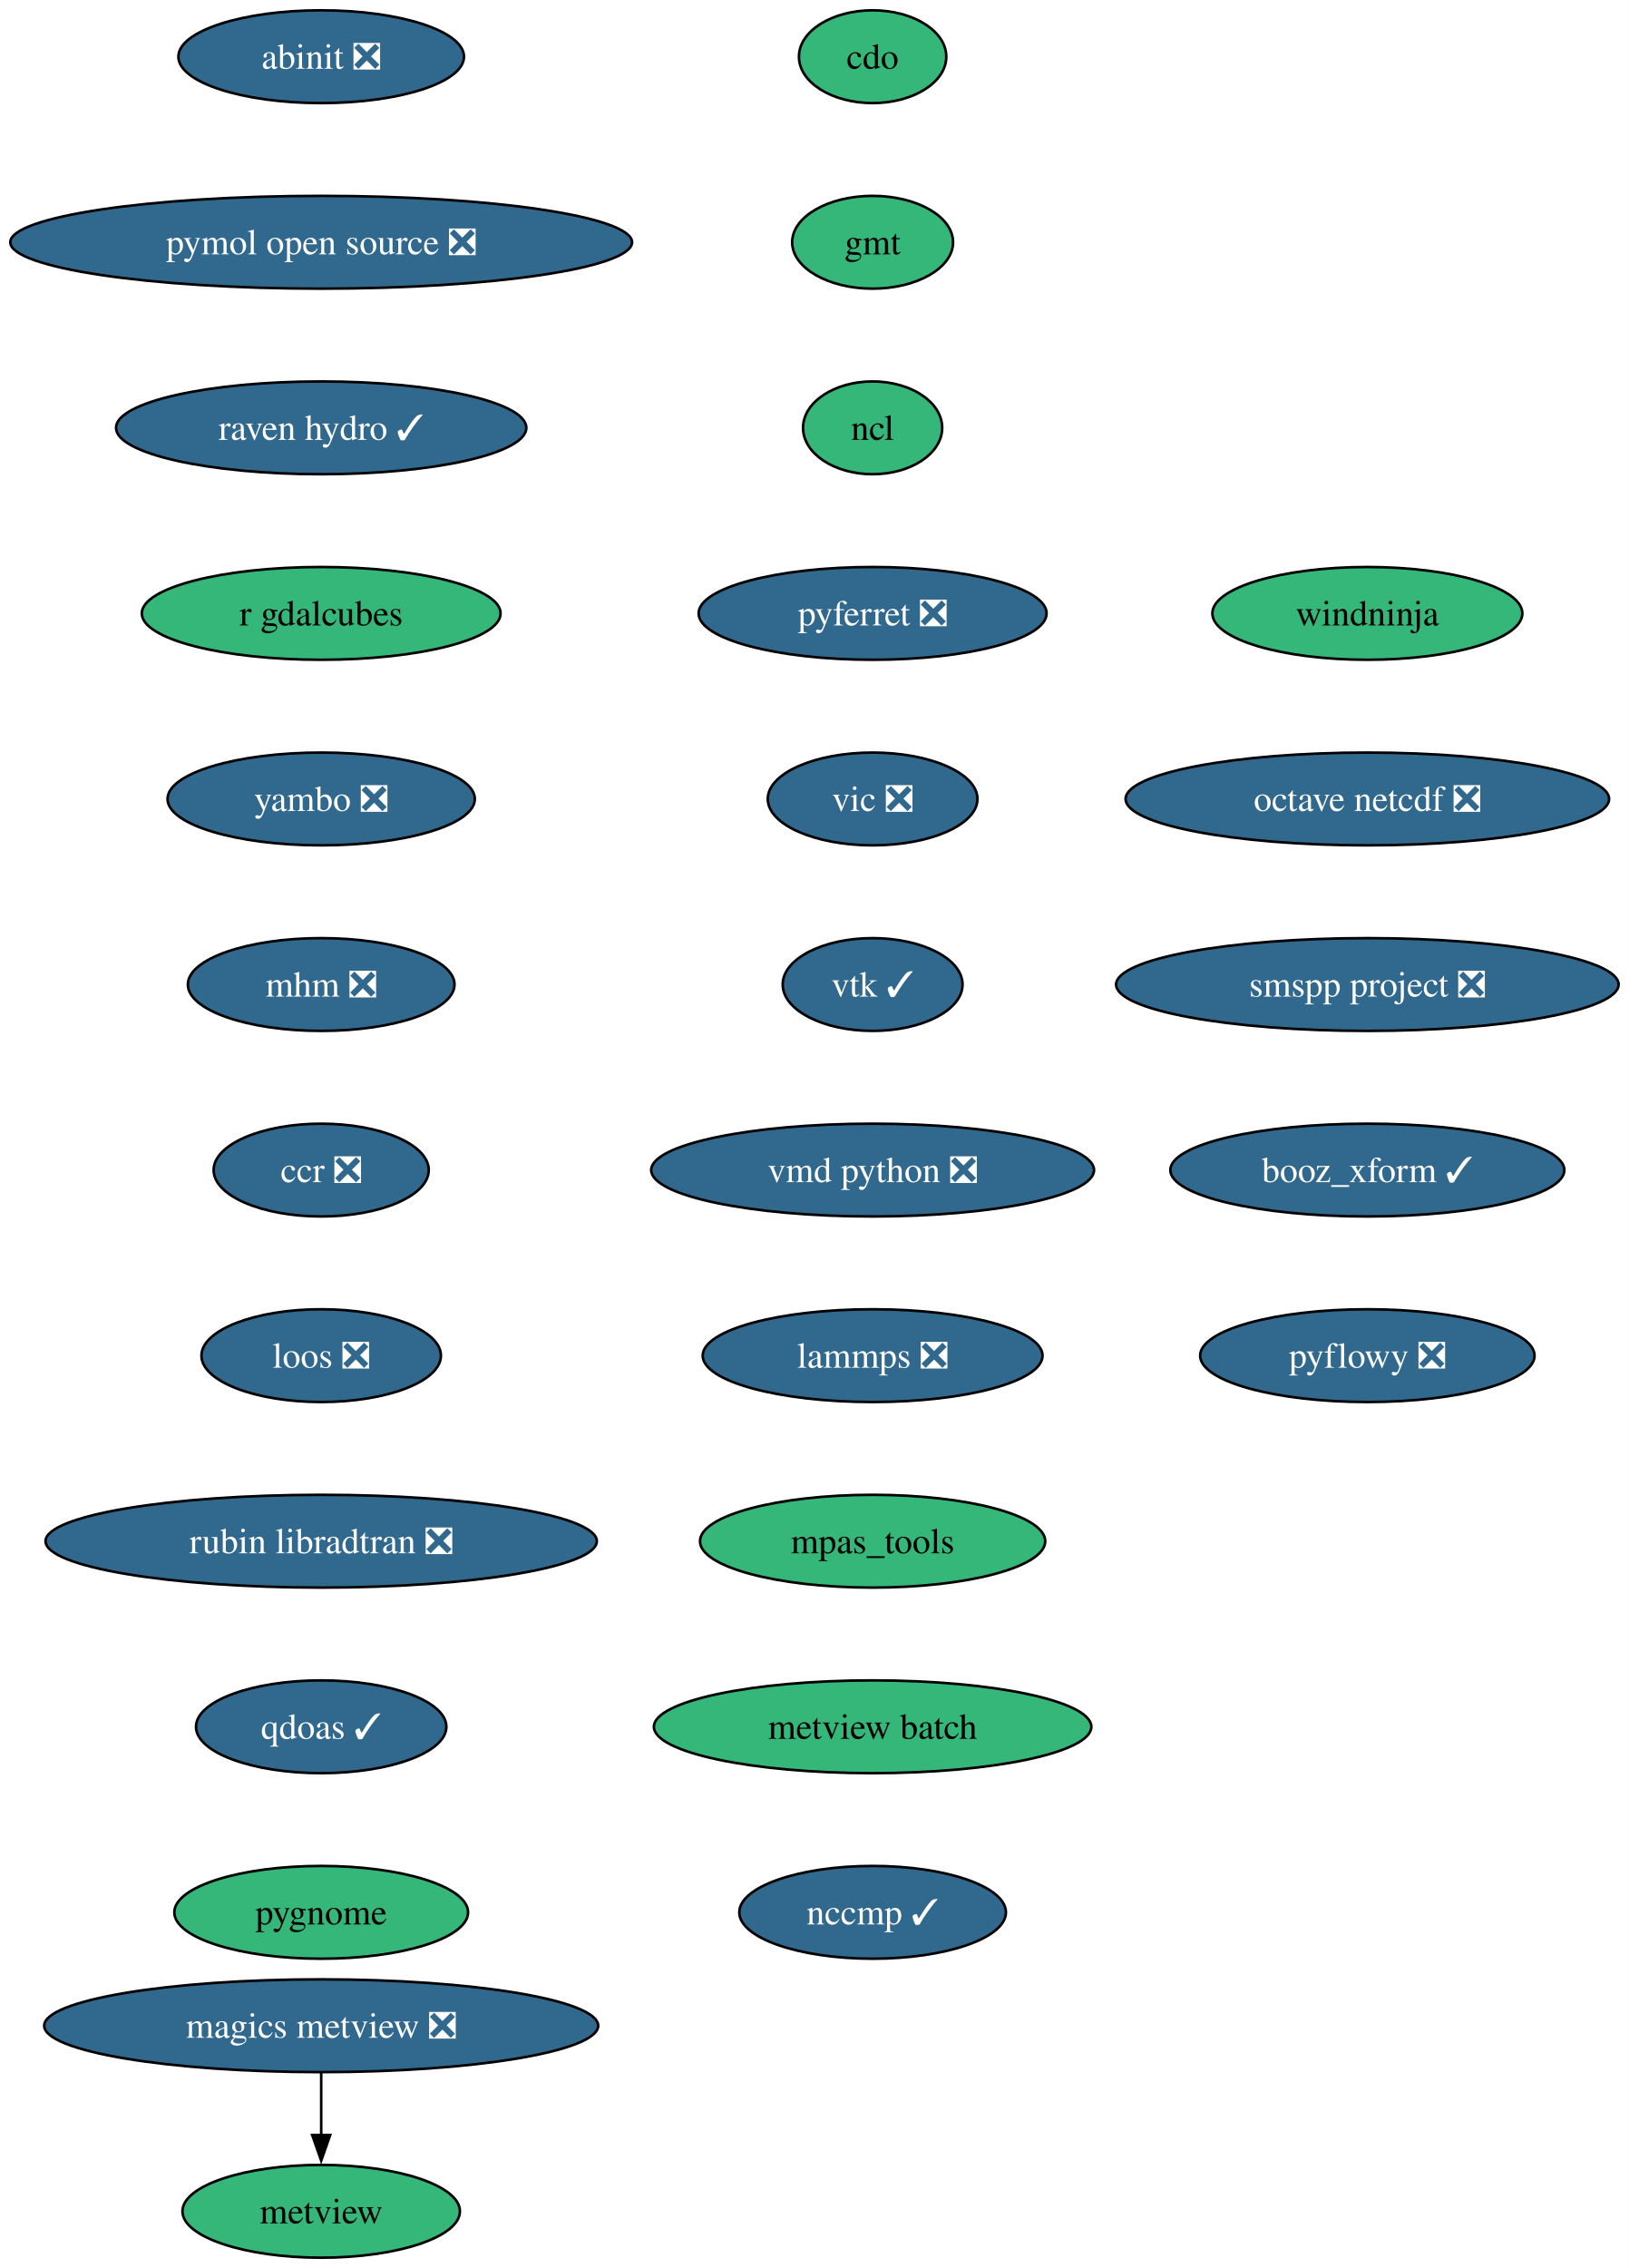
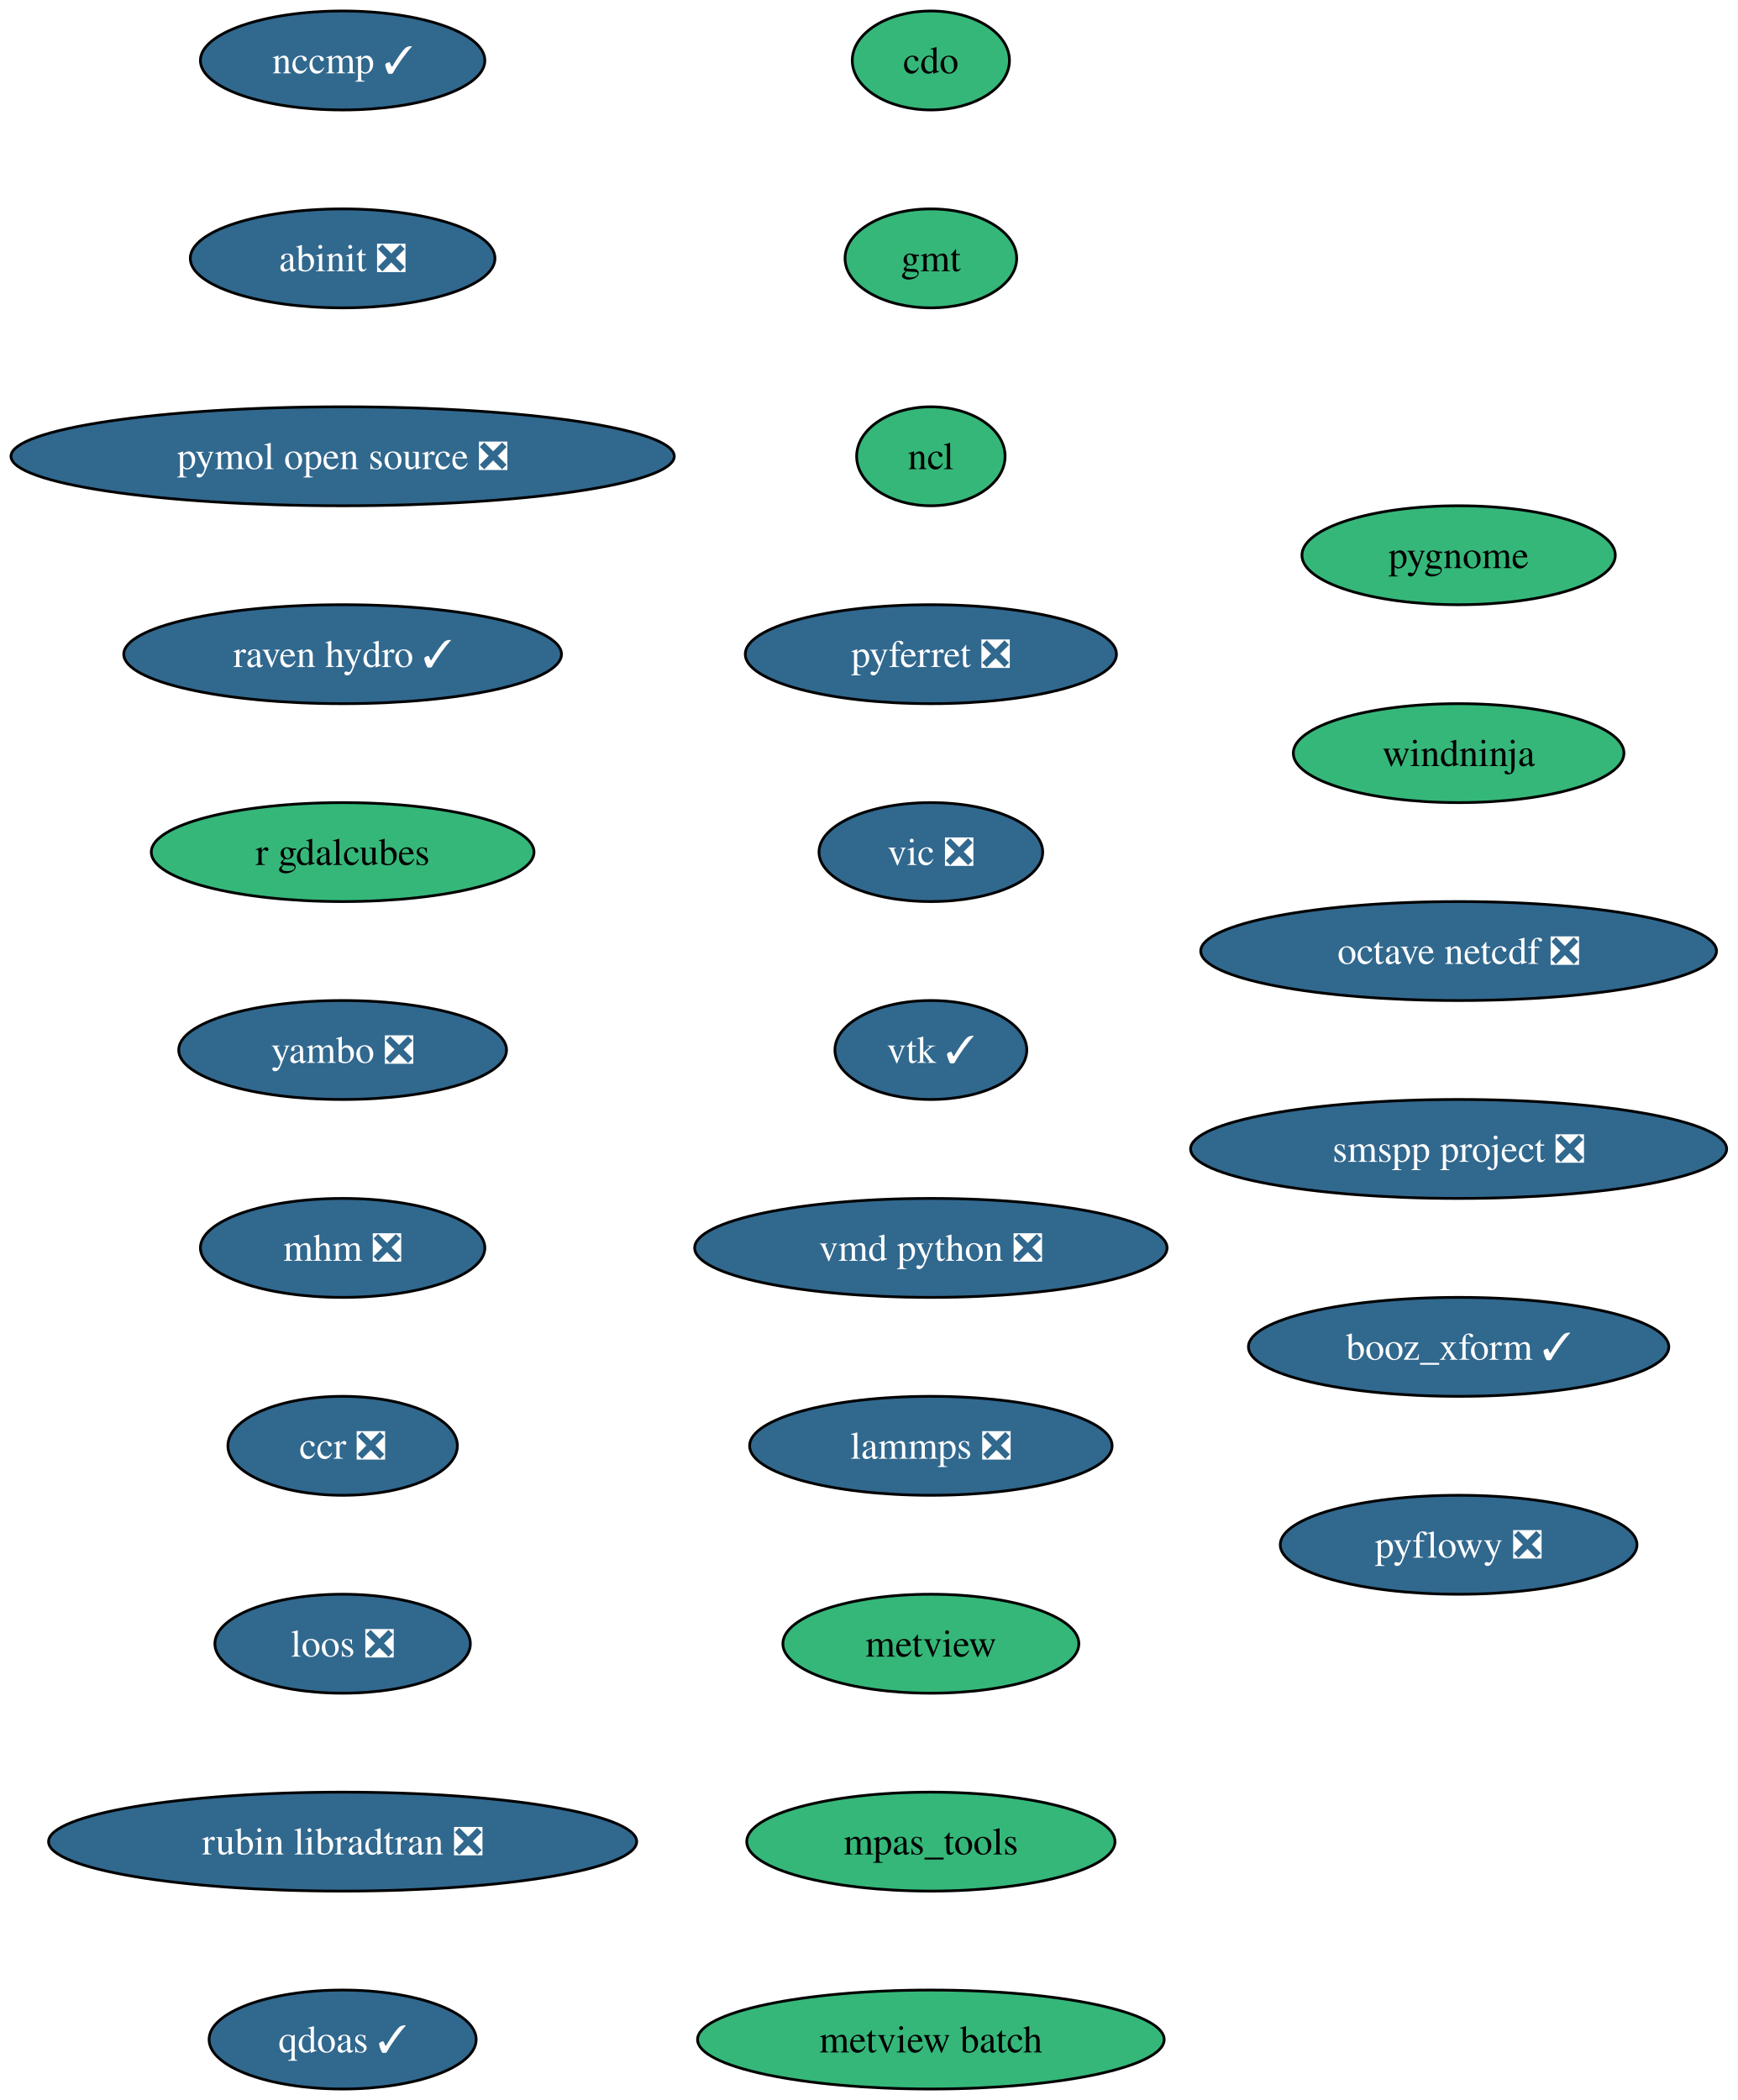
- <svg xmlns="http://www.w3.org/2000/svg" xmlns:xlink="http://www.w3.org/1999/xlink" width="632pt" height="880pt" viewBox="0.00 0.00 632.00 880.00">
-   <g id="graph0" class="graph" transform="scale(1 1) rotate(0) translate(4 876)">
-     <polygon fill="white" stroke="none" points="-4,4 -4,-876 628.16,-876 628.16,4 -4,4" />
+ <svg xmlns="http://www.w3.org/2000/svg" xmlns:xlink="http://www.w3.org/1999/xlink" width="632pt" height="764pt" viewBox="0.00 0.00 632.00 764.00">
+   <g id="graph0" class="graph" transform="scale(1 1) rotate(0) translate(4 760)">
+     <polygon fill="white" stroke="none" points="-4,4 -4,-760 628.16,-760 628.16,4 -4,4" />
    <g id="node1" class="node">
      <g id="a_node1">
        <a xlink:href="https://github.com/conda-forge/cdo-feedstock" xlink:title="cdo">
-           <ellipse fill="#35b779" stroke="black" cx="334.65" cy="-854" rx="28.59" ry="18" />
-           <text xml:space="preserve" text-anchor="middle" x="334.65" y="-849.33" font-family="Times,serif" font-size="14.00">cdo</text>
+           <ellipse fill="#35b779" stroke="black" cx="334.65" cy="-738" rx="28.59" ry="18" />
+           <text xml:space="preserve" text-anchor="middle" x="334.65" y="-733.33" font-family="Times,serif" font-size="14.00">cdo</text>
        </a>
      </g>
    </g>
    <g id="node2" class="node">
      <g id="a_node2">
        <a xlink:href="https://github.com/conda-forge/gmt-feedstock" xlink:title="gmt">
-           <ellipse fill="#35b779" stroke="black" cx="334.65" cy="-782" rx="31.22" ry="18" />
-           <text xml:space="preserve" text-anchor="middle" x="334.65" y="-777.33" font-family="Times,serif" font-size="14.00">gmt</text>
+           <ellipse fill="#35b779" stroke="black" cx="334.65" cy="-666" rx="31.22" ry="18" />
+           <text xml:space="preserve" text-anchor="middle" x="334.65" y="-661.33" font-family="Times,serif" font-size="14.00">gmt</text>
        </a>
      </g>
    </g>
    <g id="node3" class="node">
      <g id="a_node3">
        <a xlink:href="https://github.com/conda-forge/ncl-feedstock" xlink:title="ncl">
-           <ellipse fill="#35b779" stroke="black" cx="334.65" cy="-710" rx="27" ry="18" />
-           <text xml:space="preserve" text-anchor="middle" x="334.65" y="-705.33" font-family="Times,serif" font-size="14.00">ncl</text>
+           <ellipse fill="#35b779" stroke="black" cx="334.65" cy="-594" rx="27" ry="18" />
+           <text xml:space="preserve" text-anchor="middle" x="334.65" y="-589.33" font-family="Times,serif" font-size="14.00">ncl</text>
        </a>
      </g>
    </g>
    <g id="node4" class="node">
      <g id="a_node4">
        <a xlink:href="https://github.com/conda-forge/pyferret-feedstock/pull/118" xlink:title="pyferret ❎">
-           <ellipse fill="#31688e" stroke="black" cx="334.65" cy="-638" rx="67.52" ry="18" />
-           <text xml:space="preserve" text-anchor="middle" x="334.65" y="-633.33" font-family="Times,serif" font-size="14.00" fill="white">pyferret ❎</text>
+           <ellipse fill="#31688e" stroke="black" cx="334.65" cy="-522" rx="67.52" ry="18" />
+           <text xml:space="preserve" text-anchor="middle" x="334.65" y="-517.33" font-family="Times,serif" font-size="14.00" fill="white">pyferret ❎</text>
        </a>
      </g>
    </g>
    <g id="node5" class="node">
      <g id="a_node5">
        <a xlink:href="https://github.com/conda-forge/vic-feedstock/pull/28" xlink:title="vic ❎">
-           <ellipse fill="#31688e" stroke="black" cx="334.65" cy="-566" rx="40.69" ry="18" />
-           <text xml:space="preserve" text-anchor="middle" x="334.65" y="-561.33" font-family="Times,serif" font-size="14.00" fill="white">vic ❎</text>
+           <ellipse fill="#31688e" stroke="black" cx="334.65" cy="-450" rx="40.69" ry="18" />
+           <text xml:space="preserve" text-anchor="middle" x="334.65" y="-445.32" font-family="Times,serif" font-size="14.00" fill="white">vic ❎</text>
        </a>
      </g>
    </g>
    <g id="node6" class="node">
      <g id="a_node6">
        <a xlink:href="https://github.com/conda-forge/vtk-feedstock/pull/446" xlink:title="vtk ✓">
-           <ellipse fill="#31688e" stroke="black" cx="334.65" cy="-494" rx="34.9" ry="18" />
-           <text xml:space="preserve" text-anchor="middle" x="334.65" y="-489.32" font-family="Times,serif" font-size="14.00" fill="white">vtk ✓</text>
+           <ellipse fill="#31688e" stroke="black" cx="334.65" cy="-378" rx="34.9" ry="18" />
+           <text xml:space="preserve" text-anchor="middle" x="334.65" y="-373.32" font-family="Times,serif" font-size="14.00" fill="white">vtk ✓</text>
        </a>
      </g>
    </g>
    <g id="node7" class="node">
      <g id="a_node7">
        <a xlink:href="https://github.com/conda-forge/vmd-python-feedstock/pull/49" xlink:title="vmd python ❎">
-           <ellipse fill="#31688e" stroke="black" cx="334.65" cy="-422" rx="85.93" ry="18" />
-           <text xml:space="preserve" text-anchor="middle" x="334.65" y="-417.32" font-family="Times,serif" font-size="14.00" fill="white">vmd python ❎</text>
+           <ellipse fill="#31688e" stroke="black" cx="334.65" cy="-306" rx="85.93" ry="18" />
+           <text xml:space="preserve" text-anchor="middle" x="334.65" y="-301.32" font-family="Times,serif" font-size="14.00" fill="white">vmd python ❎</text>
        </a>
      </g>
    </g>
    <g id="node8" class="node">
      <g id="a_node8">
        <a xlink:href="https://github.com/conda-forge/lammps-feedstock/pull/267" xlink:title="lammps ❎">
-           <ellipse fill="#31688e" stroke="black" cx="334.65" cy="-350" rx="65.94" ry="18" />
-           <text xml:space="preserve" text-anchor="middle" x="334.65" y="-345.32" font-family="Times,serif" font-size="14.00" fill="white">lammps ❎</text>
+           <ellipse fill="#31688e" stroke="black" cx="334.65" cy="-234" rx="65.94" ry="18" />
+           <text xml:space="preserve" text-anchor="middle" x="334.65" y="-229.32" font-family="Times,serif" font-size="14.00" fill="white">lammps ❎</text>
        </a>
      </g>
    </g>
    <g id="node9" class="node">
      <g id="a_node9">
+         <a xlink:href="https://github.com/conda-forge/metview-feedstock" xlink:title="metview">
+           <ellipse fill="#35b779" stroke="black" cx="334.65" cy="-162" rx="53.84" ry="18" />
+           <text xml:space="preserve" text-anchor="middle" x="334.65" y="-157.32" font-family="Times,serif" font-size="14.00">metview</text>
+         </a>
+       </g>
+     </g>
+     <g id="node10" class="node">
+       <g id="a_node10">
        <a xlink:href="https://github.com/conda-forge/mpas_tools-feedstock" xlink:title="mpas_tools">
-           <ellipse fill="#35b779" stroke="black" cx="334.65" cy="-278" rx="66.99" ry="18" />
-           <text xml:space="preserve" text-anchor="middle" x="334.65" y="-273.32" font-family="Times,serif" font-size="14.00">mpas_tools</text>
+           <ellipse fill="#35b779" stroke="black" cx="334.65" cy="-90" rx="66.99" ry="18" />
+           <text xml:space="preserve" text-anchor="middle" x="334.65" y="-85.33" font-family="Times,serif" font-size="14.00">mpas_tools</text>
        </a>
      </g>
    </g>
    <g id="node11" class="node">
      <g id="a_node11">
        <a xlink:href="https://github.com/conda-forge/metview-batch-feedstock" xlink:title="metview batch">
-           <ellipse fill="#35b779" stroke="black" cx="334.65" cy="-206" rx="84.88" ry="18" />
-           <text xml:space="preserve" text-anchor="middle" x="334.65" y="-201.33" font-family="Times,serif" font-size="14.00">metview batch</text>
-         </a>
-       </g>
-     </g>
-     <g id="node10" class="node">
-       <g id="a_node10">
-         <a xlink:href="https://github.com/conda-forge/metview-feedstock" xlink:title="metview">
-           <ellipse fill="#35b779" stroke="black" cx="120.65" cy="-18" rx="53.84" ry="18" />
-           <text xml:space="preserve" text-anchor="middle" x="120.65" y="-13.32" font-family="Times,serif" font-size="14.00">metview</text>
+           <ellipse fill="#35b779" stroke="black" cx="334.65" cy="-18" rx="84.88" ry="18" />
+           <text xml:space="preserve" text-anchor="middle" x="334.65" y="-13.32" font-family="Times,serif" font-size="14.00">metview batch</text>
+         </a>
+       </g>
+     </g>
+     <g id="node12" class="node">
+       <g id="a_node12">
+         <a xlink:href="https://github.com/conda-forge/nccmp-feedstock/pull/32" xlink:title="nccmp ✓">
+           <ellipse fill="#31688e" stroke="black" cx="120.65" cy="-738" rx="51.74" ry="18" />
+           <text xml:space="preserve" text-anchor="middle" x="120.65" y="-733.33" font-family="Times,serif" font-size="14.00" fill="white">nccmp ✓</text>
        </a>
      </g>
    </g>
    <g id="node13" class="node">
      <g id="a_node13">
-         <a xlink:href="https://github.com/conda-forge/nccmp-feedstock/pull/32" xlink:title="nccmp ✓">
-           <ellipse fill="#31688e" stroke="black" cx="334.65" cy="-134" rx="51.74" ry="18" />
-           <text xml:space="preserve" text-anchor="middle" x="334.65" y="-129.32" font-family="Times,serif" font-size="14.00" fill="white">nccmp ✓</text>
-         </a>
-       </g>
-     </g>
-     <g id="node12" class="node">
-       <g id="a_node12">
-         <a xlink:href="https://github.com/conda-forge/magics-metview-feedstock/pull/92" xlink:title="magics metview ❎">
-           <ellipse fill="#31688e" stroke="black" cx="120.65" cy="-90" rx="107.5" ry="18" />
-           <text xml:space="preserve" text-anchor="middle" x="120.65" y="-85.33" font-family="Times,serif" font-size="14.00" fill="white">magics metview ❎</text>
-         </a>
-       </g>
-     </g>
-     <g id="edge10" class="edge">
-       <path fill="none" stroke="black" d="M120.65,-71.7C120.65,-64.41 120.65,-55.73 120.65,-47.54" />
-       <polygon fill="black" stroke="black" points="124.15,-47.62 120.65,-37.62 117.15,-47.62 124.15,-47.62" />
+         <a xlink:href="https://github.com/conda-forge/abinit-feedstock/pull/88" xlink:title="abinit ❎">
+           <ellipse fill="#31688e" stroke="black" cx="120.65" cy="-666" rx="55.42" ry="18" />
+           <text xml:space="preserve" text-anchor="middle" x="120.65" y="-661.33" font-family="Times,serif" font-size="14.00" fill="white">abinit ❎</text>
+         </a>
+       </g>
    </g>
    <g id="node14" class="node">
      <g id="a_node14">
-         <a xlink:href="https://github.com/conda-forge/abinit-feedstock/pull/88" xlink:title="abinit ❎">
-           <ellipse fill="#31688e" stroke="black" cx="120.65" cy="-854" rx="55.42" ry="18" />
-           <text xml:space="preserve" text-anchor="middle" x="120.65" y="-849.33" font-family="Times,serif" font-size="14.00" fill="white">abinit ❎</text>
+         <a xlink:href="https://github.com/conda-forge/pymol-open-source-feedstock/pull/47" xlink:title="pymol open source ❎">
+           <ellipse fill="#31688e" stroke="black" cx="120.65" cy="-594" rx="120.65" ry="18" />
+           <text xml:space="preserve" text-anchor="middle" x="120.65" y="-589.33" font-family="Times,serif" font-size="14.00" fill="white">pymol open source ❎</text>
        </a>
      </g>
    </g>
    <g id="node15" class="node">
      <g id="a_node15">
-         <a xlink:href="https://github.com/conda-forge/pymol-open-source-feedstock/pull/47" xlink:title="pymol open source ❎">
-           <ellipse fill="#31688e" stroke="black" cx="120.65" cy="-782" rx="120.65" ry="18" />
-           <text xml:space="preserve" text-anchor="middle" x="120.65" y="-777.33" font-family="Times,serif" font-size="14.00" fill="white">pymol open source ❎</text>
+         <a xlink:href="https://github.com/conda-forge/raven-hydro-feedstock/pull/40" xlink:title="raven hydro ✓">
+           <ellipse fill="#31688e" stroke="black" cx="120.65" cy="-522" rx="79.62" ry="18" />
+           <text xml:space="preserve" text-anchor="middle" x="120.65" y="-517.33" font-family="Times,serif" font-size="14.00" fill="white">raven hydro ✓</text>
        </a>
      </g>
    </g>
    <g id="node16" class="node">
      <g id="a_node16">
-         <a xlink:href="https://github.com/conda-forge/raven-hydro-feedstock/pull/40" xlink:title="raven hydro ✓">
-           <ellipse fill="#31688e" stroke="black" cx="120.65" cy="-710" rx="79.62" ry="18" />
-           <text xml:space="preserve" text-anchor="middle" x="120.65" y="-705.33" font-family="Times,serif" font-size="14.00" fill="white">raven hydro ✓</text>
+         <a xlink:href="https://github.com/conda-forge/r-gdalcubes-feedstock" xlink:title="r gdalcubes">
+           <ellipse fill="#35b779" stroke="black" cx="120.65" cy="-450" rx="69.62" ry="18" />
+           <text xml:space="preserve" text-anchor="middle" x="120.65" y="-445.32" font-family="Times,serif" font-size="14.00">r gdalcubes</text>
        </a>
      </g>
    </g>
    <g id="node17" class="node">
      <g id="a_node17">
-         <a xlink:href="https://github.com/conda-forge/r-gdalcubes-feedstock" xlink:title="r gdalcubes">
-           <ellipse fill="#35b779" stroke="black" cx="120.65" cy="-638" rx="69.62" ry="18" />
-           <text xml:space="preserve" text-anchor="middle" x="120.65" y="-633.33" font-family="Times,serif" font-size="14.00">r gdalcubes</text>
+         <a xlink:href="https://github.com/conda-forge/yambo-feedstock/pull/54" xlink:title="yambo ❎">
+           <ellipse fill="#31688e" stroke="black" cx="120.65" cy="-378" rx="59.63" ry="18" />
+           <text xml:space="preserve" text-anchor="middle" x="120.65" y="-373.32" font-family="Times,serif" font-size="14.00" fill="white">yambo ❎</text>
        </a>
      </g>
    </g>
    <g id="node18" class="node">
      <g id="a_node18">
-         <a xlink:href="https://github.com/conda-forge/yambo-feedstock/pull/54" xlink:title="yambo ❎">
-           <ellipse fill="#31688e" stroke="black" cx="120.65" cy="-566" rx="59.63" ry="18" />
-           <text xml:space="preserve" text-anchor="middle" x="120.65" y="-561.33" font-family="Times,serif" font-size="14.00" fill="white">yambo ❎</text>
+         <a xlink:href="https://github.com/conda-forge/mhm-feedstock/pull/28" xlink:title="mhm ❎">
+           <ellipse fill="#31688e" stroke="black" cx="120.65" cy="-306" rx="51.74" ry="18" />
+           <text xml:space="preserve" text-anchor="middle" x="120.65" y="-301.32" font-family="Times,serif" font-size="14.00" fill="white">mhm ❎</text>
        </a>
      </g>
    </g>
    <g id="node19" class="node">
      <g id="a_node19">
-         <a xlink:href="https://github.com/conda-forge/mhm-feedstock/pull/28" xlink:title="mhm ❎">
-           <ellipse fill="#31688e" stroke="black" cx="120.65" cy="-494" rx="51.74" ry="18" />
-           <text xml:space="preserve" text-anchor="middle" x="120.65" y="-489.32" font-family="Times,serif" font-size="14.00" fill="white">mhm ❎</text>
+         <a xlink:href="https://github.com/conda-forge/ccr-feedstock/pull/15" xlink:title="ccr ❎">
+           <ellipse fill="#31688e" stroke="black" cx="120.65" cy="-234" rx="41.74" ry="18" />
+           <text xml:space="preserve" text-anchor="middle" x="120.65" y="-229.32" font-family="Times,serif" font-size="14.00" fill="white">ccr ❎</text>
        </a>
      </g>
    </g>
    <g id="node20" class="node">
      <g id="a_node20">
-         <a xlink:href="https://github.com/conda-forge/ccr-feedstock/pull/15" xlink:title="ccr ❎">
-           <ellipse fill="#31688e" stroke="black" cx="120.65" cy="-422" rx="41.74" ry="18" />
-           <text xml:space="preserve" text-anchor="middle" x="120.65" y="-417.32" font-family="Times,serif" font-size="14.00" fill="white">ccr ❎</text>
+         <a xlink:href="https://github.com/conda-forge/loos-feedstock/pull/35" xlink:title="loos ❎">
+           <ellipse fill="#31688e" stroke="black" cx="120.65" cy="-162" rx="46.47" ry="18" />
+           <text xml:space="preserve" text-anchor="middle" x="120.65" y="-157.32" font-family="Times,serif" font-size="14.00" fill="white">loos ❎</text>
        </a>
      </g>
    </g>
    <g id="node21" class="node">
      <g id="a_node21">
-         <a xlink:href="https://github.com/conda-forge/loos-feedstock/pull/35" xlink:title="loos ❎">
-           <ellipse fill="#31688e" stroke="black" cx="120.65" cy="-350" rx="46.47" ry="18" />
-           <text xml:space="preserve" text-anchor="middle" x="120.65" y="-345.32" font-family="Times,serif" font-size="14.00" fill="white">loos ❎</text>
+         <a xlink:href="https://github.com/conda-forge/rubin-libradtran-feedstock/pull/15" xlink:title="rubin libradtran ❎">
+           <ellipse fill="#31688e" stroke="black" cx="120.65" cy="-90" rx="106.98" ry="18" />
+           <text xml:space="preserve" text-anchor="middle" x="120.65" y="-85.33" font-family="Times,serif" font-size="14.00" fill="white">rubin libradtran ❎</text>
        </a>
      </g>
    </g>
    <g id="node22" class="node">
      <g id="a_node22">
-         <a xlink:href="https://github.com/conda-forge/rubin-libradtran-feedstock/pull/15" xlink:title="rubin libradtran ❎">
-           <ellipse fill="#31688e" stroke="black" cx="120.65" cy="-278" rx="106.98" ry="18" />
-           <text xml:space="preserve" text-anchor="middle" x="120.65" y="-273.32" font-family="Times,serif" font-size="14.00" fill="white">rubin libradtran ❎</text>
+         <a xlink:href="https://github.com/conda-forge/qdoas-feedstock/pull/47" xlink:title="qdoas ✓">
+           <ellipse fill="#31688e" stroke="black" cx="120.65" cy="-18" rx="48.58" ry="18" />
+           <text xml:space="preserve" text-anchor="middle" x="120.65" y="-13.32" font-family="Times,serif" font-size="14.00" fill="white">qdoas ✓</text>
        </a>
      </g>
    </g>
    <g id="node23" class="node">
      <g id="a_node23">
-         <a xlink:href="https://github.com/conda-forge/qdoas-feedstock/pull/47" xlink:title="qdoas ✓">
-           <ellipse fill="#31688e" stroke="black" cx="120.65" cy="-206" rx="48.58" ry="18" />
-           <text xml:space="preserve" text-anchor="middle" x="120.65" y="-201.33" font-family="Times,serif" font-size="14.00" fill="white">qdoas ✓</text>
+         <a xlink:href="https://github.com/conda-forge/pygnome-feedstock" xlink:title="pygnome">
+           <ellipse fill="#35b779" stroke="black" cx="526.65" cy="-558" rx="57" ry="18" />
+           <text xml:space="preserve" text-anchor="middle" x="526.65" y="-553.33" font-family="Times,serif" font-size="14.00">pygnome</text>
        </a>
      </g>
    </g>
    <g id="node24" class="node">
      <g id="a_node24">
-         <a xlink:href="https://github.com/conda-forge/pygnome-feedstock" xlink:title="pygnome">
-           <ellipse fill="#35b779" stroke="black" cx="120.65" cy="-134" rx="57" ry="18" />
-           <text xml:space="preserve" text-anchor="middle" x="120.65" y="-129.32" font-family="Times,serif" font-size="14.00">pygnome</text>
+         <a xlink:href="https://github.com/conda-forge/windninja-feedstock" xlink:title="windninja">
+           <ellipse fill="#35b779" stroke="black" cx="526.65" cy="-486" rx="60.15" ry="18" />
+           <text xml:space="preserve" text-anchor="middle" x="526.65" y="-481.32" font-family="Times,serif" font-size="14.00">windninja</text>
        </a>
      </g>
    </g>
    <g id="node25" class="node">
      <g id="a_node25">
-         <a xlink:href="https://github.com/conda-forge/windninja-feedstock" xlink:title="windninja">
-           <ellipse fill="#35b779" stroke="black" cx="526.65" cy="-638" rx="60.15" ry="18" />
-           <text xml:space="preserve" text-anchor="middle" x="526.65" y="-633.33" font-family="Times,serif" font-size="14.00">windninja</text>
+         <a xlink:href="https://github.com/conda-forge/octave-netcdf-feedstock/pull/3" xlink:title="octave netcdf ❎">
+           <ellipse fill="#31688e" stroke="black" cx="526.65" cy="-414" rx="93.82" ry="18" />
+           <text xml:space="preserve" text-anchor="middle" x="526.65" y="-409.32" font-family="Times,serif" font-size="14.00" fill="white">octave netcdf ❎</text>
        </a>
      </g>
    </g>
    <g id="node26" class="node">
      <g id="a_node26">
-         <a xlink:href="https://github.com/conda-forge/octave-netcdf-feedstock/pull/3" xlink:title="octave netcdf ❎">
-           <ellipse fill="#31688e" stroke="black" cx="526.65" cy="-566" rx="93.82" ry="18" />
-           <text xml:space="preserve" text-anchor="middle" x="526.65" y="-561.33" font-family="Times,serif" font-size="14.00" fill="white">octave netcdf ❎</text>
+         <a xlink:href="https://github.com/conda-forge/smspp-project-feedstock/pull/25" xlink:title="smspp project ❎">
+           <ellipse fill="#31688e" stroke="black" cx="526.65" cy="-342" rx="97.51" ry="18" />
+           <text xml:space="preserve" text-anchor="middle" x="526.65" y="-337.32" font-family="Times,serif" font-size="14.00" fill="white">smspp project ❎</text>
        </a>
      </g>
    </g>
    <g id="node27" class="node">
      <g id="a_node27">
-         <a xlink:href="https://github.com/conda-forge/smspp-project-feedstock/pull/25" xlink:title="smspp project ❎">
-           <ellipse fill="#31688e" stroke="black" cx="526.65" cy="-494" rx="97.51" ry="18" />
-           <text xml:space="preserve" text-anchor="middle" x="526.65" y="-489.32" font-family="Times,serif" font-size="14.00" fill="white">smspp project ❎</text>
+         <a xlink:href="https://github.com/conda-forge/booz_xform-feedstock/pull/5" xlink:title="booz_xform ✓">
+           <ellipse fill="#31688e" stroke="black" cx="526.65" cy="-270" rx="76.46" ry="18" />
+           <text xml:space="preserve" text-anchor="middle" x="526.65" y="-265.32" font-family="Times,serif" font-size="14.00" fill="white">booz_xform ✓</text>
        </a>
      </g>
    </g>
    <g id="node28" class="node">
      <g id="a_node28">
-         <a xlink:href="https://github.com/conda-forge/booz_xform-feedstock/pull/5" xlink:title="booz_xform ✓">
-           <ellipse fill="#31688e" stroke="black" cx="526.65" cy="-422" rx="76.46" ry="18" />
-           <text xml:space="preserve" text-anchor="middle" x="526.65" y="-417.32" font-family="Times,serif" font-size="14.00" fill="white">booz_xform ✓</text>
-         </a>
-       </g>
-     </g>
-     <g id="node29" class="node">
-       <g id="a_node29">
        <a xlink:href="https://github.com/conda-forge/pyflowy-feedstock/pull/4" xlink:title="pyflowy ❎">
-           <ellipse fill="#31688e" stroke="black" cx="526.65" cy="-350" rx="64.89" ry="18" />
-           <text xml:space="preserve" text-anchor="middle" x="526.65" y="-345.32" font-family="Times,serif" font-size="14.00" fill="white">pyflowy ❎</text>
+           <ellipse fill="#31688e" stroke="black" cx="526.65" cy="-198" rx="64.89" ry="18" />
+           <text xml:space="preserve" text-anchor="middle" x="526.65" y="-193.32" font-family="Times,serif" font-size="14.00" fill="white">pyflowy ❎</text>
        </a>
      </g>
    </g>
  </g>
</svg>
